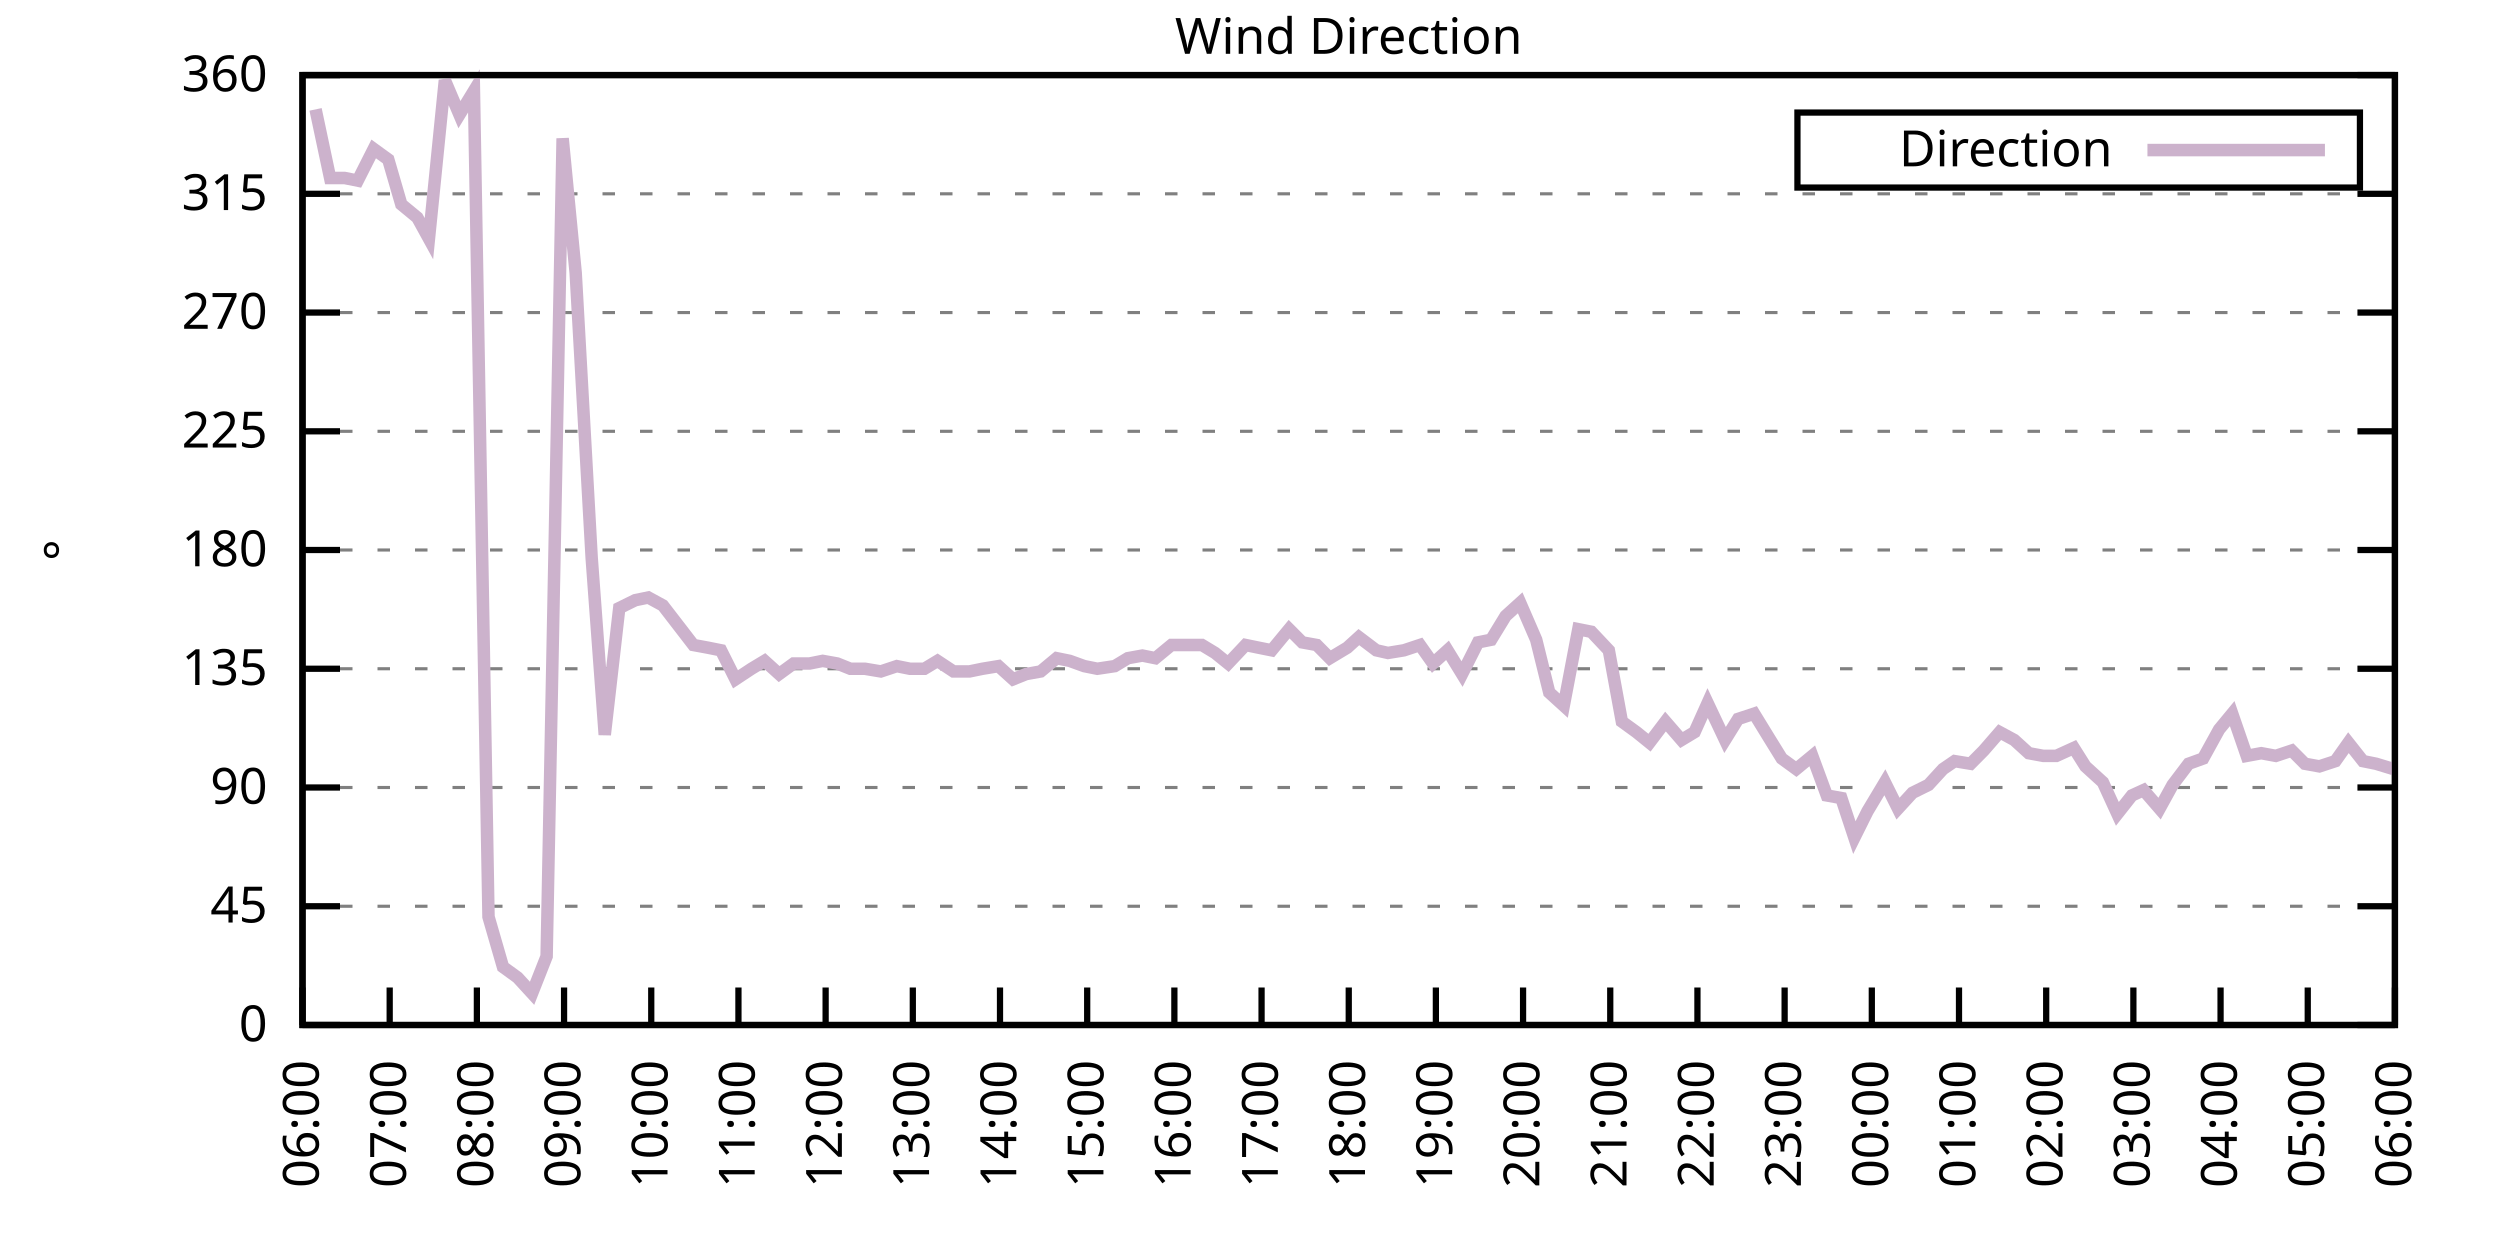
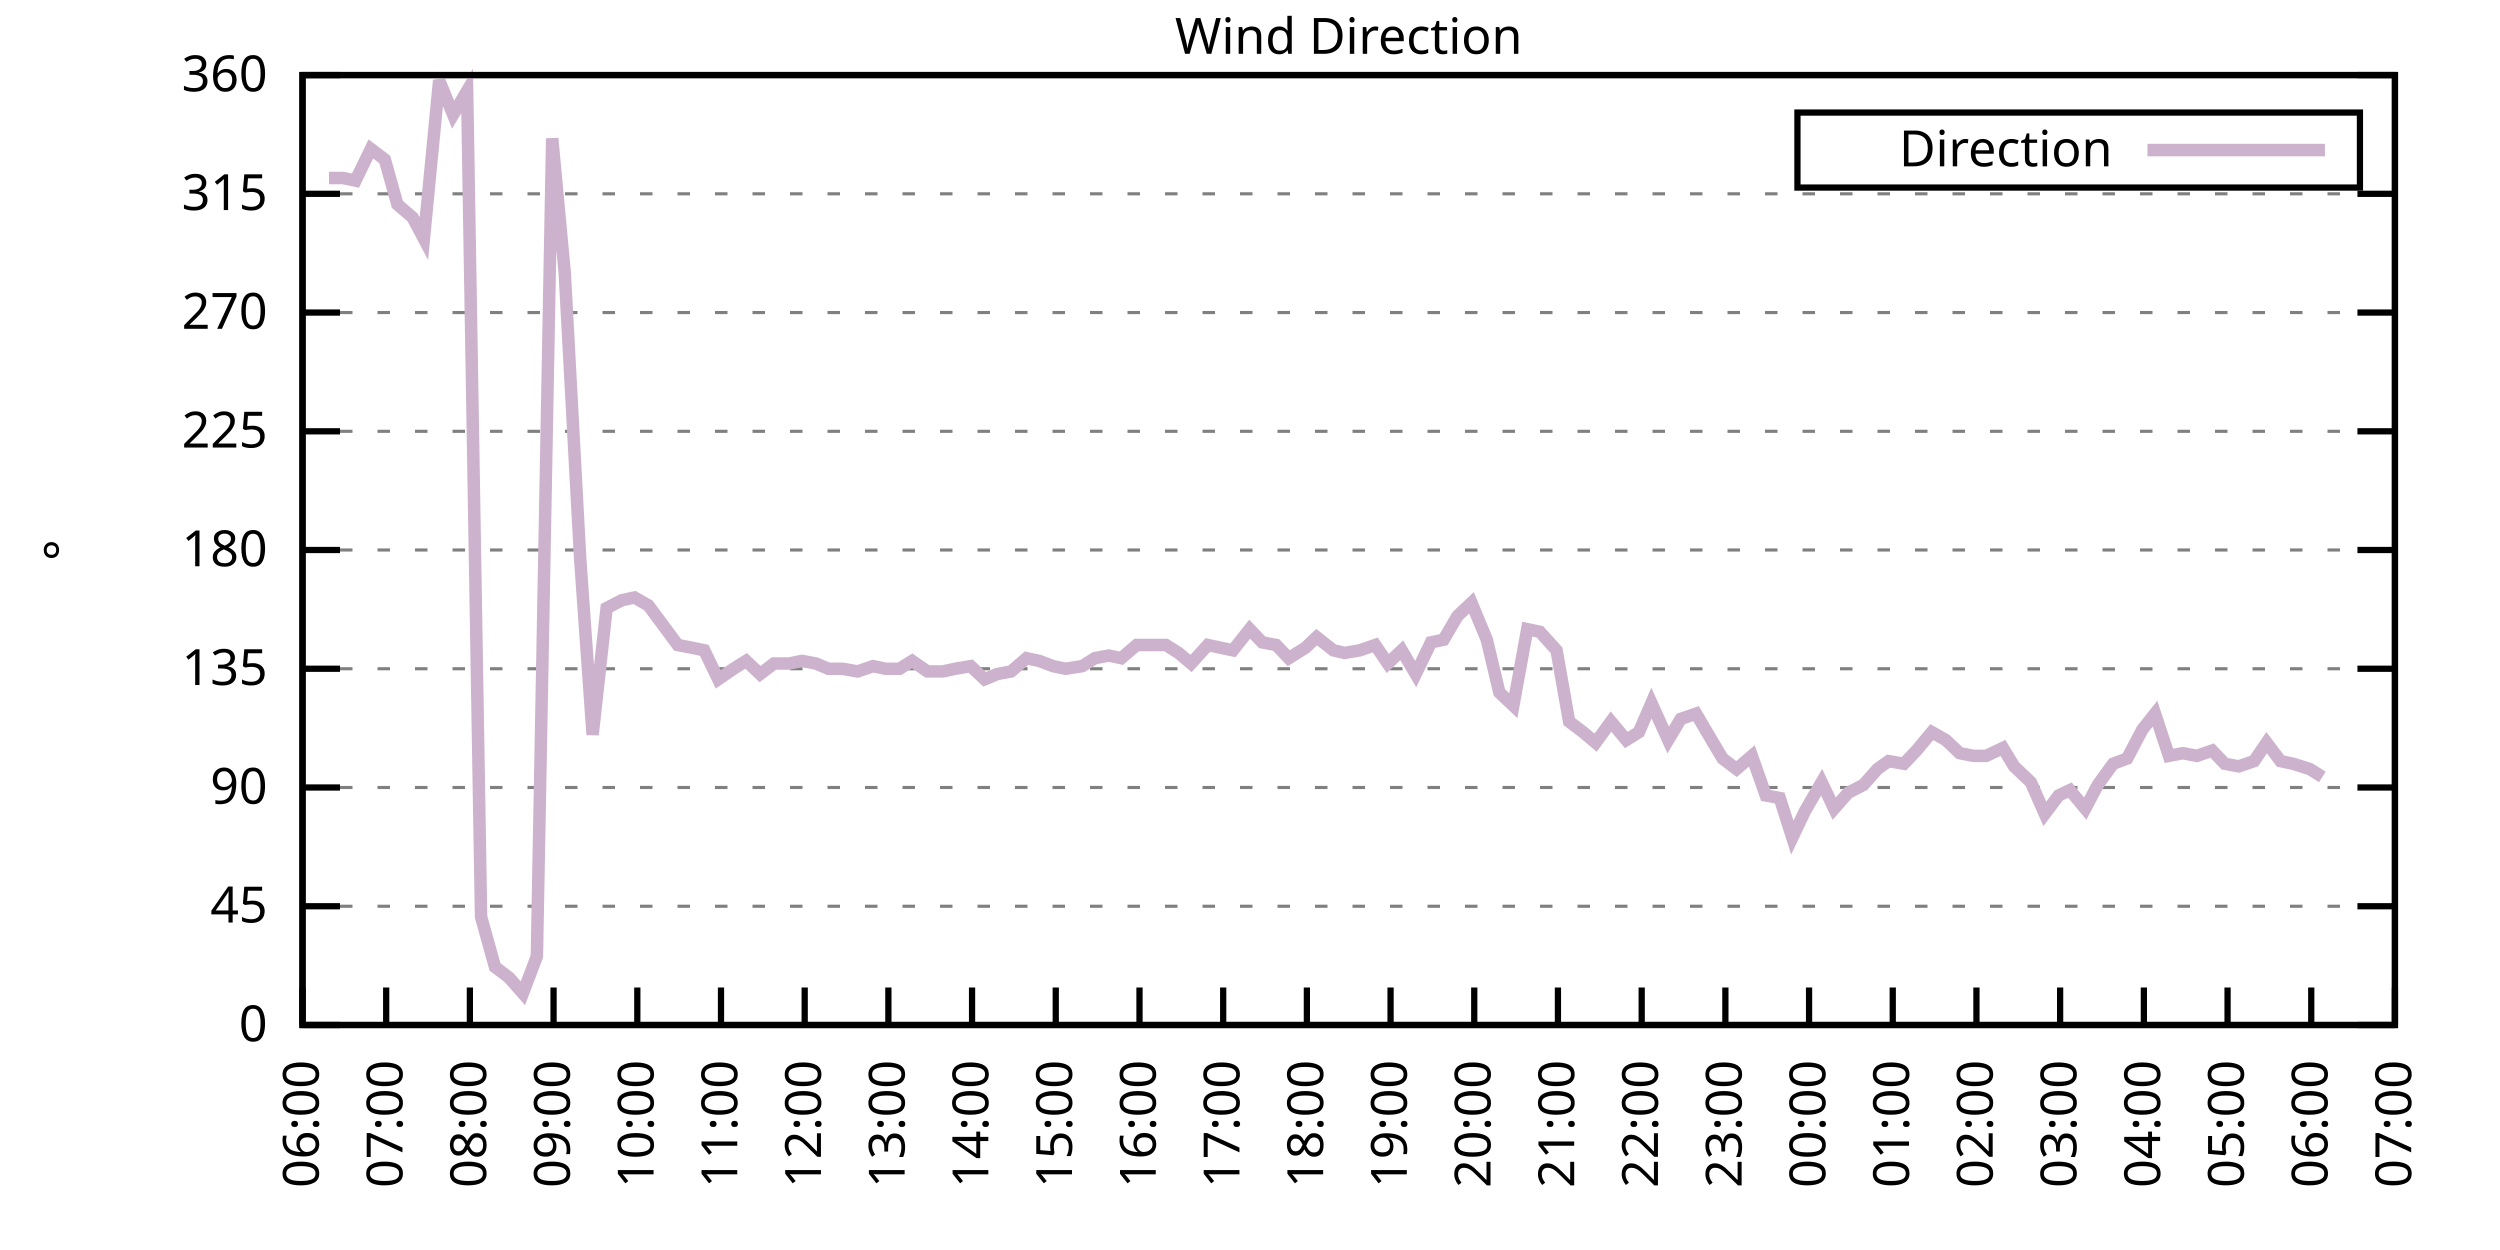
<svg xmlns="http://www.w3.org/2000/svg" xmlns:xlink="http://www.w3.org/1999/xlink" width="400" height="200" viewBox="0 0 400 200">
  <g id="gnuplot_canvas">
    <rect x="0" y="0" width="400" height="200" fill="none" />
    <defs>
      <circle id="gpDot" r="0.5" stroke-width="0.5" stroke="currentColor" />
      <path id="gpPt0" stroke-width="0.333" stroke="currentColor" d="M-1,0 h2 M0,-1 v2" />
      <path id="gpPt1" stroke-width="0.333" stroke="currentColor" d="M-1,-1 L1,1 M1,-1 L-1,1" />
      <path id="gpPt2" stroke-width="0.333" stroke="currentColor" d="M-1,0 L1,0 M0,-1 L0,1 M-1,-1 L1,1 M-1,1 L1,-1" />
      <rect id="gpPt3" stroke-width="0.333" stroke="currentColor" x="-1" y="-1" width="2" height="2" />
      <rect id="gpPt4" stroke-width="0.333" stroke="currentColor" fill="currentColor" x="-1" y="-1" width="2" height="2" />
      <circle id="gpPt5" stroke-width="0.333" stroke="currentColor" cx="0" cy="0" r="1" />
      <use xlink:href="#gpPt5" id="gpPt6" fill="currentColor" stroke="none" />
      <path id="gpPt7" stroke-width="0.333" stroke="currentColor" d="M0,-1.33 L-1.33,0.67 L1.33,0.67 z" />
      <use xlink:href="#gpPt7" id="gpPt8" fill="currentColor" stroke="none" />
      <use xlink:href="#gpPt7" id="gpPt9" stroke="currentColor" transform="rotate(180)" />
      <use xlink:href="#gpPt9" id="gpPt10" fill="currentColor" stroke="none" />
      <use xlink:href="#gpPt3" id="gpPt11" stroke="currentColor" transform="rotate(45)" />
      <use xlink:href="#gpPt11" id="gpPt12" fill="currentColor" stroke="none" />
      <path id="gpPt13" stroke-width="0.333" stroke="currentColor" d="M0,1.330 L1.265,0.411 L0.782,-1.067 L-0.782,-1.076 L-1.265,0.411 z" />
      <use xlink:href="#gpPt13" id="gpPt14" fill="currentColor" stroke="none" />
      <filter id="textbox" filterUnits="objectBoundingBox" x="0" y="0" height="1" width="1">
        <feFlood flood-color="white" flood-opacity="1" result="bgnd" />
        <feComposite in="SourceGraphic" in2="bgnd" operator="atop" />
      </filter>
      <filter id="greybox" filterUnits="objectBoundingBox" x="0" y="0" height="1" width="1">
        <feFlood flood-color="lightgrey" flood-opacity="1" result="grey" />
        <feComposite in="SourceGraphic" in2="grey" operator="atop" />
      </filter>
    </defs>
    <g fill="none" color="white" stroke="currentColor" stroke-width="1.00" stroke-linecap="butt" stroke-linejoin="miter">
</g>
    <g fill="none" color="black" stroke="currentColor" stroke-width="1.00" stroke-linecap="butt" stroke-linejoin="miter">
      <g stroke="none" shape-rendering="crispEdges">
        <polygon fill="rgb(255, 255, 255)" points="48.40,164.00 383.18,164.00 383.18,12.02 48.40,12.02 " />
      </g>
    </g>
    <g fill="none" color="black" stroke="currentColor" stroke-width="1.00" stroke-linecap="butt" stroke-linejoin="miter">
</g>
    <g fill="none" color="black" stroke="black" stroke-width="0.50" stroke-linecap="butt" stroke-linejoin="miter">
</g>
    <g fill="none" color="gray" stroke="currentColor" stroke-width="0.50" stroke-linecap="butt" stroke-linejoin="miter">
      <path stroke="gray" stroke-dasharray="2,4" class="gridline" d="M48.40,164.00 L383.19,164.00  " />
    </g>
    <g fill="none" color="gray" stroke="gray" stroke-width="1.00" stroke-linecap="butt" stroke-linejoin="miter">
</g>
    <g fill="none" color="black" stroke="currentColor" stroke-width="1.00" stroke-linecap="butt" stroke-linejoin="miter">
      <path stroke="black" d="M48.40,164.00 L54.40,164.00 M383.19,164.00 L377.19,164.00  " />
      <g transform="translate(42.80,166.60)" stroke="none" fill="black" font-family="Sans" font-size="8.00" text-anchor="end">
        <text>
          <tspan font-family="Sans"> 0</tspan>
        </text>
      </g>
    </g>
    <g fill="none" color="black" stroke="currentColor" stroke-width="1.00" stroke-linecap="butt" stroke-linejoin="miter">
</g>
    <g fill="none" color="black" stroke="black" stroke-width="0.50" stroke-linecap="butt" stroke-linejoin="miter">
</g>
    <g fill="none" color="gray" stroke="currentColor" stroke-width="0.50" stroke-linecap="butt" stroke-linejoin="miter">
      <path stroke="gray" stroke-dasharray="2,4" class="gridline" d="M48.40,145.00 L383.19,145.00  " />
    </g>
    <g fill="none" color="gray" stroke="gray" stroke-width="1.00" stroke-linecap="butt" stroke-linejoin="miter">
</g>
    <g fill="none" color="black" stroke="currentColor" stroke-width="1.00" stroke-linecap="butt" stroke-linejoin="miter">
      <path stroke="black" d="M48.40,145.00 L54.40,145.00 M383.19,145.00 L377.19,145.00  " />
      <g transform="translate(42.80,147.60)" stroke="none" fill="black" font-family="Sans" font-size="8.00" text-anchor="end">
        <text>
          <tspan font-family="Sans"> 45</tspan>
        </text>
      </g>
    </g>
    <g fill="none" color="black" stroke="currentColor" stroke-width="1.00" stroke-linecap="butt" stroke-linejoin="miter">
</g>
    <g fill="none" color="black" stroke="black" stroke-width="0.50" stroke-linecap="butt" stroke-linejoin="miter">
</g>
    <g fill="none" color="gray" stroke="currentColor" stroke-width="0.50" stroke-linecap="butt" stroke-linejoin="miter">
      <path stroke="gray" stroke-dasharray="2,4" class="gridline" d="M48.40,126.00 L383.19,126.00  " />
    </g>
    <g fill="none" color="gray" stroke="gray" stroke-width="1.00" stroke-linecap="butt" stroke-linejoin="miter">
</g>
    <g fill="none" color="black" stroke="currentColor" stroke-width="1.00" stroke-linecap="butt" stroke-linejoin="miter">
      <path stroke="black" d="M48.40,126.00 L54.40,126.00 M383.19,126.00 L377.19,126.00  " />
      <g transform="translate(42.80,128.60)" stroke="none" fill="black" font-family="Sans" font-size="8.00" text-anchor="end">
        <text>
          <tspan font-family="Sans"> 90</tspan>
        </text>
      </g>
    </g>
    <g fill="none" color="black" stroke="currentColor" stroke-width="1.00" stroke-linecap="butt" stroke-linejoin="miter">
</g>
    <g fill="none" color="black" stroke="black" stroke-width="0.50" stroke-linecap="butt" stroke-linejoin="miter">
</g>
    <g fill="none" color="gray" stroke="currentColor" stroke-width="0.50" stroke-linecap="butt" stroke-linejoin="miter">
      <path stroke="gray" stroke-dasharray="2,4" class="gridline" d="M48.40,107.00 L383.19,107.00  " />
    </g>
    <g fill="none" color="gray" stroke="gray" stroke-width="1.00" stroke-linecap="butt" stroke-linejoin="miter">
</g>
    <g fill="none" color="black" stroke="currentColor" stroke-width="1.00" stroke-linecap="butt" stroke-linejoin="miter">
      <path stroke="black" d="M48.40,107.00 L54.40,107.00 M383.19,107.00 L377.19,107.00  " />
      <g transform="translate(42.80,109.60)" stroke="none" fill="black" font-family="Sans" font-size="8.00" text-anchor="end">
        <text>
          <tspan font-family="Sans"> 135</tspan>
        </text>
      </g>
    </g>
    <g fill="none" color="black" stroke="currentColor" stroke-width="1.00" stroke-linecap="butt" stroke-linejoin="miter">
</g>
    <g fill="none" color="black" stroke="black" stroke-width="0.50" stroke-linecap="butt" stroke-linejoin="miter">
</g>
    <g fill="none" color="gray" stroke="currentColor" stroke-width="0.50" stroke-linecap="butt" stroke-linejoin="miter">
      <path stroke="gray" stroke-dasharray="2,4" class="gridline" d="M48.40,88.00 L383.19,88.00  " />
    </g>
    <g fill="none" color="gray" stroke="gray" stroke-width="1.00" stroke-linecap="butt" stroke-linejoin="miter">
</g>
    <g fill="none" color="black" stroke="currentColor" stroke-width="1.00" stroke-linecap="butt" stroke-linejoin="miter">
      <path stroke="black" d="M48.40,88.00 L54.40,88.00 M383.19,88.00 L377.19,88.00  " />
      <g transform="translate(42.80,90.60)" stroke="none" fill="black" font-family="Sans" font-size="8.00" text-anchor="end">
        <text>
          <tspan font-family="Sans"> 180</tspan>
        </text>
      </g>
    </g>
    <g fill="none" color="black" stroke="currentColor" stroke-width="1.00" stroke-linecap="butt" stroke-linejoin="miter">
</g>
    <g fill="none" color="black" stroke="black" stroke-width="0.50" stroke-linecap="butt" stroke-linejoin="miter">
</g>
    <g fill="none" color="gray" stroke="currentColor" stroke-width="0.50" stroke-linecap="butt" stroke-linejoin="miter">
      <path stroke="gray" stroke-dasharray="2,4" class="gridline" d="M48.40,69.01 L383.19,69.01  " />
    </g>
    <g fill="none" color="gray" stroke="gray" stroke-width="1.00" stroke-linecap="butt" stroke-linejoin="miter">
</g>
    <g fill="none" color="black" stroke="currentColor" stroke-width="1.00" stroke-linecap="butt" stroke-linejoin="miter">
      <path stroke="black" d="M48.40,69.01 L54.40,69.01 M383.19,69.01 L377.19,69.01  " />
      <g transform="translate(42.80,71.61)" stroke="none" fill="black" font-family="Sans" font-size="8.00" text-anchor="end">
        <text>
          <tspan font-family="Sans"> 225</tspan>
        </text>
      </g>
    </g>
    <g fill="none" color="black" stroke="currentColor" stroke-width="1.00" stroke-linecap="butt" stroke-linejoin="miter">
</g>
    <g fill="none" color="black" stroke="black" stroke-width="0.50" stroke-linecap="butt" stroke-linejoin="miter">
</g>
    <g fill="none" color="gray" stroke="currentColor" stroke-width="0.50" stroke-linecap="butt" stroke-linejoin="miter">
      <path stroke="gray" stroke-dasharray="2,4" class="gridline" d="M48.40,50.01 L383.19,50.01  " />
    </g>
    <g fill="none" color="gray" stroke="gray" stroke-width="1.00" stroke-linecap="butt" stroke-linejoin="miter">
</g>
    <g fill="none" color="black" stroke="currentColor" stroke-width="1.00" stroke-linecap="butt" stroke-linejoin="miter">
      <path stroke="black" d="M48.40,50.01 L54.40,50.01 M383.19,50.01 L377.19,50.01  " />
      <g transform="translate(42.80,52.61)" stroke="none" fill="black" font-family="Sans" font-size="8.00" text-anchor="end">
        <text>
          <tspan font-family="Sans"> 270</tspan>
        </text>
      </g>
    </g>
    <g fill="none" color="black" stroke="currentColor" stroke-width="1.00" stroke-linecap="butt" stroke-linejoin="miter">
</g>
    <g fill="none" color="black" stroke="black" stroke-width="0.50" stroke-linecap="butt" stroke-linejoin="miter">
</g>
    <g fill="none" color="gray" stroke="currentColor" stroke-width="0.50" stroke-linecap="butt" stroke-linejoin="miter">
      <path stroke="gray" stroke-dasharray="2,4" class="gridline" d="M48.40,31.01 L383.19,31.01  " />
    </g>
    <g fill="none" color="gray" stroke="gray" stroke-width="1.00" stroke-linecap="butt" stroke-linejoin="miter">
</g>
    <g fill="none" color="black" stroke="currentColor" stroke-width="1.00" stroke-linecap="butt" stroke-linejoin="miter">
      <path stroke="black" d="M48.40,31.01 L54.40,31.01 M383.19,31.01 L377.19,31.01  " />
      <g transform="translate(42.80,33.61)" stroke="none" fill="black" font-family="Sans" font-size="8.00" text-anchor="end">
        <text>
          <tspan font-family="Sans"> 315</tspan>
        </text>
      </g>
    </g>
    <g fill="none" color="black" stroke="currentColor" stroke-width="1.00" stroke-linecap="butt" stroke-linejoin="miter">
</g>
    <g fill="none" color="black" stroke="black" stroke-width="0.50" stroke-linecap="butt" stroke-linejoin="miter">
</g>
    <g fill="none" color="gray" stroke="currentColor" stroke-width="0.50" stroke-linecap="butt" stroke-linejoin="miter">
      <path stroke="gray" stroke-dasharray="2,4" class="gridline" d="M48.40,12.01 L383.19,12.01  " />
    </g>
    <g fill="none" color="gray" stroke="gray" stroke-width="1.00" stroke-linecap="butt" stroke-linejoin="miter">
</g>
    <g fill="none" color="black" stroke="currentColor" stroke-width="1.00" stroke-linecap="butt" stroke-linejoin="miter">
      <path stroke="black" d="M48.40,12.01 L54.40,12.01 M383.19,12.01 L377.19,12.01  " />
      <g transform="translate(42.80,14.61)" stroke="none" fill="black" font-family="Sans" font-size="8.00" text-anchor="end">
        <text>
          <tspan font-family="Sans"> 360</tspan>
        </text>
      </g>
    </g>
    <g fill="none" color="black" stroke="currentColor" stroke-width="1.00" stroke-linecap="butt" stroke-linejoin="miter">
      <path stroke="black" d="M48.40,164.00 L48.40,158.00  " />
      <g transform="translate(51.00,169.60) rotate(270.00)" stroke="none" fill="black" font-family="Sans" font-size="8.00" text-anchor="end">
        <text>
          <tspan font-family="Sans">06:00</tspan>
        </text>
      </g>
    </g>
    <g fill="none" color="black" stroke="currentColor" stroke-width="1.00" stroke-linecap="butt" stroke-linejoin="miter">
-       <path stroke="black" d="M62.35,164.00 L62.35,158.00  " />
-       <g transform="translate(64.95,169.60) rotate(270.00)" stroke="none" fill="black" font-family="Sans" font-size="8.00" text-anchor="end">
+       <path stroke="black" d="M61.79,164.00 L61.79,158.00  " />
+       <g transform="translate(64.39,169.60) rotate(270.00)" stroke="none" fill="black" font-family="Sans" font-size="8.00" text-anchor="end">
        <text>
          <tspan font-family="Sans">07:00</tspan>
        </text>
      </g>
    </g>
    <g fill="none" color="black" stroke="currentColor" stroke-width="1.00" stroke-linecap="butt" stroke-linejoin="miter">
-       <path stroke="black" d="M76.30,164.00 L76.30,158.00  " />
-       <g transform="translate(78.90,169.60) rotate(270.00)" stroke="none" fill="black" font-family="Sans" font-size="8.00" text-anchor="end">
+       <path stroke="black" d="M75.18,164.00 L75.18,158.00  " />
+       <g transform="translate(77.78,169.60) rotate(270.00)" stroke="none" fill="black" font-family="Sans" font-size="8.00" text-anchor="end">
        <text>
          <tspan font-family="Sans">08:00</tspan>
        </text>
      </g>
    </g>
    <g fill="none" color="black" stroke="currentColor" stroke-width="1.00" stroke-linecap="butt" stroke-linejoin="miter">
-       <path stroke="black" d="M90.25,164.00 L90.25,158.00  " />
-       <g transform="translate(92.85,169.60) rotate(270.00)" stroke="none" fill="black" font-family="Sans" font-size="8.00" text-anchor="end">
+       <path stroke="black" d="M88.57,164.00 L88.57,158.00  " />
+       <g transform="translate(91.17,169.60) rotate(270.00)" stroke="none" fill="black" font-family="Sans" font-size="8.00" text-anchor="end">
        <text>
          <tspan font-family="Sans">09:00</tspan>
        </text>
      </g>
    </g>
    <g fill="none" color="black" stroke="currentColor" stroke-width="1.00" stroke-linecap="butt" stroke-linejoin="miter">
-       <path stroke="black" d="M104.20,164.00 L104.20,158.00  " />
-       <g transform="translate(106.80,169.60) rotate(270.00)" stroke="none" fill="black" font-family="Sans" font-size="8.00" text-anchor="end">
+       <path stroke="black" d="M101.97,164.00 L101.97,158.00  " />
+       <g transform="translate(104.57,169.60) rotate(270.00)" stroke="none" fill="black" font-family="Sans" font-size="8.00" text-anchor="end">
        <text>
          <tspan font-family="Sans">10:00</tspan>
        </text>
      </g>
    </g>
    <g fill="none" color="black" stroke="currentColor" stroke-width="1.00" stroke-linecap="butt" stroke-linejoin="miter">
-       <path stroke="black" d="M118.15,164.00 L118.15,158.00  " />
-       <g transform="translate(120.75,169.60) rotate(270.00)" stroke="none" fill="black" font-family="Sans" font-size="8.00" text-anchor="end">
+       <path stroke="black" d="M115.36,164.00 L115.36,158.00  " />
+       <g transform="translate(117.96,169.60) rotate(270.00)" stroke="none" fill="black" font-family="Sans" font-size="8.00" text-anchor="end">
        <text>
          <tspan font-family="Sans">11:00</tspan>
        </text>
      </g>
    </g>
    <g fill="none" color="black" stroke="currentColor" stroke-width="1.00" stroke-linecap="butt" stroke-linejoin="miter">
-       <path stroke="black" d="M132.10,164.00 L132.10,158.00  " />
-       <g transform="translate(134.70,169.60) rotate(270.00)" stroke="none" fill="black" font-family="Sans" font-size="8.00" text-anchor="end">
+       <path stroke="black" d="M128.75,164.00 L128.75,158.00  " />
+       <g transform="translate(131.35,169.60) rotate(270.00)" stroke="none" fill="black" font-family="Sans" font-size="8.00" text-anchor="end">
        <text>
          <tspan font-family="Sans">12:00</tspan>
        </text>
      </g>
    </g>
    <g fill="none" color="black" stroke="currentColor" stroke-width="1.00" stroke-linecap="butt" stroke-linejoin="miter">
-       <path stroke="black" d="M146.05,164.00 L146.05,158.00  " />
-       <g transform="translate(148.65,169.60) rotate(270.00)" stroke="none" fill="black" font-family="Sans" font-size="8.00" text-anchor="end">
+       <path stroke="black" d="M142.14,164.00 L142.14,158.00  " />
+       <g transform="translate(144.74,169.60) rotate(270.00)" stroke="none" fill="black" font-family="Sans" font-size="8.00" text-anchor="end">
        <text>
          <tspan font-family="Sans">13:00</tspan>
        </text>
      </g>
    </g>
    <g fill="none" color="black" stroke="currentColor" stroke-width="1.00" stroke-linecap="butt" stroke-linejoin="miter">
-       <path stroke="black" d="M160.00,164.00 L160.00,158.00  " />
-       <g transform="translate(162.60,169.60) rotate(270.00)" stroke="none" fill="black" font-family="Sans" font-size="8.00" text-anchor="end">
+       <path stroke="black" d="M155.53,164.00 L155.53,158.00  " />
+       <g transform="translate(158.13,169.60) rotate(270.00)" stroke="none" fill="black" font-family="Sans" font-size="8.00" text-anchor="end">
        <text>
          <tspan font-family="Sans">14:00</tspan>
        </text>
      </g>
    </g>
    <g fill="none" color="black" stroke="currentColor" stroke-width="1.00" stroke-linecap="butt" stroke-linejoin="miter">
-       <path stroke="black" d="M173.95,164.00 L173.95,158.00  " />
-       <g transform="translate(176.55,169.60) rotate(270.00)" stroke="none" fill="black" font-family="Sans" font-size="8.00" text-anchor="end">
+       <path stroke="black" d="M168.92,164.00 L168.92,158.00  " />
+       <g transform="translate(171.52,169.60) rotate(270.00)" stroke="none" fill="black" font-family="Sans" font-size="8.00" text-anchor="end">
        <text>
          <tspan font-family="Sans">15:00</tspan>
        </text>
      </g>
    </g>
    <g fill="none" color="black" stroke="currentColor" stroke-width="1.00" stroke-linecap="butt" stroke-linejoin="miter">
-       <path stroke="black" d="M187.90,164.00 L187.90,158.00  " />
-       <g transform="translate(190.50,169.60) rotate(270.00)" stroke="none" fill="black" font-family="Sans" font-size="8.00" text-anchor="end">
+       <path stroke="black" d="M182.32,164.00 L182.32,158.00  " />
+       <g transform="translate(184.92,169.60) rotate(270.00)" stroke="none" fill="black" font-family="Sans" font-size="8.00" text-anchor="end">
        <text>
          <tspan font-family="Sans">16:00</tspan>
        </text>
      </g>
    </g>
    <g fill="none" color="black" stroke="currentColor" stroke-width="1.00" stroke-linecap="butt" stroke-linejoin="miter">
-       <path stroke="black" d="M201.85,164.00 L201.85,158.00  " />
-       <g transform="translate(204.45,169.60) rotate(270.00)" stroke="none" fill="black" font-family="Sans" font-size="8.00" text-anchor="end">
+       <path stroke="black" d="M195.71,164.00 L195.71,158.00  " />
+       <g transform="translate(198.31,169.60) rotate(270.00)" stroke="none" fill="black" font-family="Sans" font-size="8.00" text-anchor="end">
        <text>
          <tspan font-family="Sans">17:00</tspan>
        </text>
      </g>
    </g>
    <g fill="none" color="black" stroke="currentColor" stroke-width="1.00" stroke-linecap="butt" stroke-linejoin="miter">
-       <path stroke="black" d="M215.80,164.00 L215.80,158.00  " />
-       <g transform="translate(218.40,169.60) rotate(270.00)" stroke="none" fill="black" font-family="Sans" font-size="8.00" text-anchor="end">
+       <path stroke="black" d="M209.10,164.00 L209.10,158.00  " />
+       <g transform="translate(211.70,169.60) rotate(270.00)" stroke="none" fill="black" font-family="Sans" font-size="8.00" text-anchor="end">
        <text>
          <tspan font-family="Sans">18:00</tspan>
        </text>
      </g>
    </g>
    <g fill="none" color="black" stroke="currentColor" stroke-width="1.00" stroke-linecap="butt" stroke-linejoin="miter">
-       <path stroke="black" d="M229.74,164.00 L229.74,158.00  " />
-       <g transform="translate(232.34,169.60) rotate(270.00)" stroke="none" fill="black" font-family="Sans" font-size="8.00" text-anchor="end">
+       <path stroke="black" d="M222.49,164.00 L222.49,158.00  " />
+       <g transform="translate(225.09,169.60) rotate(270.00)" stroke="none" fill="black" font-family="Sans" font-size="8.00" text-anchor="end">
        <text>
          <tspan font-family="Sans">19:00</tspan>
        </text>
      </g>
    </g>
    <g fill="none" color="black" stroke="currentColor" stroke-width="1.00" stroke-linecap="butt" stroke-linejoin="miter">
-       <path stroke="black" d="M243.69,164.00 L243.69,158.00  " />
-       <g transform="translate(246.29,169.60) rotate(270.00)" stroke="none" fill="black" font-family="Sans" font-size="8.00" text-anchor="end">
+       <path stroke="black" d="M235.88,164.00 L235.88,158.00  " />
+       <g transform="translate(238.48,169.60) rotate(270.00)" stroke="none" fill="black" font-family="Sans" font-size="8.00" text-anchor="end">
        <text>
          <tspan font-family="Sans">20:00</tspan>
        </text>
      </g>
    </g>
    <g fill="none" color="black" stroke="currentColor" stroke-width="1.00" stroke-linecap="butt" stroke-linejoin="miter">
-       <path stroke="black" d="M257.64,164.00 L257.64,158.00  " />
-       <g transform="translate(260.24,169.60) rotate(270.00)" stroke="none" fill="black" font-family="Sans" font-size="8.00" text-anchor="end">
+       <path stroke="black" d="M249.27,164.00 L249.27,158.00  " />
+       <g transform="translate(251.87,169.60) rotate(270.00)" stroke="none" fill="black" font-family="Sans" font-size="8.00" text-anchor="end">
        <text>
          <tspan font-family="Sans">21:00</tspan>
        </text>
      </g>
    </g>
    <g fill="none" color="black" stroke="currentColor" stroke-width="1.00" stroke-linecap="butt" stroke-linejoin="miter">
-       <path stroke="black" d="M271.59,164.00 L271.59,158.00  " />
-       <g transform="translate(274.19,169.60) rotate(270.00)" stroke="none" fill="black" font-family="Sans" font-size="8.00" text-anchor="end">
+       <path stroke="black" d="M262.67,164.00 L262.67,158.00  " />
+       <g transform="translate(265.27,169.60) rotate(270.00)" stroke="none" fill="black" font-family="Sans" font-size="8.00" text-anchor="end">
        <text>
          <tspan font-family="Sans">22:00</tspan>
        </text>
      </g>
    </g>
    <g fill="none" color="black" stroke="currentColor" stroke-width="1.00" stroke-linecap="butt" stroke-linejoin="miter">
-       <path stroke="black" d="M285.54,164.00 L285.54,158.00  " />
-       <g transform="translate(288.14,169.60) rotate(270.00)" stroke="none" fill="black" font-family="Sans" font-size="8.00" text-anchor="end">
+       <path stroke="black" d="M276.06,164.00 L276.06,158.00  " />
+       <g transform="translate(278.66,169.60) rotate(270.00)" stroke="none" fill="black" font-family="Sans" font-size="8.00" text-anchor="end">
        <text>
          <tspan font-family="Sans">23:00</tspan>
        </text>
      </g>
    </g>
    <g fill="none" color="black" stroke="currentColor" stroke-width="1.00" stroke-linecap="butt" stroke-linejoin="miter">
-       <path stroke="black" d="M299.49,164.00 L299.49,158.00  " />
-       <g transform="translate(302.09,169.60) rotate(270.00)" stroke="none" fill="black" font-family="Sans" font-size="8.00" text-anchor="end">
+       <path stroke="black" d="M289.45,164.00 L289.45,158.00  " />
+       <g transform="translate(292.05,169.60) rotate(270.00)" stroke="none" fill="black" font-family="Sans" font-size="8.00" text-anchor="end">
        <text>
          <tspan font-family="Sans">00:00</tspan>
        </text>
      </g>
    </g>
    <g fill="none" color="black" stroke="currentColor" stroke-width="1.00" stroke-linecap="butt" stroke-linejoin="miter">
-       <path stroke="black" d="M313.44,164.00 L313.44,158.00  " />
-       <g transform="translate(316.04,169.60) rotate(270.00)" stroke="none" fill="black" font-family="Sans" font-size="8.00" text-anchor="end">
+       <path stroke="black" d="M302.84,164.00 L302.84,158.00  " />
+       <g transform="translate(305.44,169.60) rotate(270.00)" stroke="none" fill="black" font-family="Sans" font-size="8.00" text-anchor="end">
        <text>
          <tspan font-family="Sans">01:00</tspan>
        </text>
      </g>
    </g>
    <g fill="none" color="black" stroke="currentColor" stroke-width="1.00" stroke-linecap="butt" stroke-linejoin="miter">
-       <path stroke="black" d="M327.39,164.00 L327.39,158.00  " />
-       <g transform="translate(329.99,169.60) rotate(270.00)" stroke="none" fill="black" font-family="Sans" font-size="8.00" text-anchor="end">
+       <path stroke="black" d="M316.23,164.00 L316.23,158.00  " />
+       <g transform="translate(318.83,169.60) rotate(270.00)" stroke="none" fill="black" font-family="Sans" font-size="8.00" text-anchor="end">
        <text>
          <tspan font-family="Sans">02:00</tspan>
        </text>
      </g>
    </g>
    <g fill="none" color="black" stroke="currentColor" stroke-width="1.00" stroke-linecap="butt" stroke-linejoin="miter">
-       <path stroke="black" d="M341.34,164.00 L341.34,158.00  " />
-       <g transform="translate(343.94,169.60) rotate(270.00)" stroke="none" fill="black" font-family="Sans" font-size="8.00" text-anchor="end">
+       <path stroke="black" d="M329.62,164.00 L329.62,158.00  " />
+       <g transform="translate(332.22,169.60) rotate(270.00)" stroke="none" fill="black" font-family="Sans" font-size="8.00" text-anchor="end">
        <text>
          <tspan font-family="Sans">03:00</tspan>
        </text>
      </g>
    </g>
    <g fill="none" color="black" stroke="currentColor" stroke-width="1.00" stroke-linecap="butt" stroke-linejoin="miter">
-       <path stroke="black" d="M355.29,164.00 L355.29,158.00  " />
-       <g transform="translate(357.89,169.60) rotate(270.00)" stroke="none" fill="black" font-family="Sans" font-size="8.00" text-anchor="end">
+       <path stroke="black" d="M343.02,164.00 L343.02,158.00  " />
+       <g transform="translate(345.62,169.60) rotate(270.00)" stroke="none" fill="black" font-family="Sans" font-size="8.00" text-anchor="end">
        <text>
          <tspan font-family="Sans">04:00</tspan>
        </text>
      </g>
    </g>
    <g fill="none" color="black" stroke="currentColor" stroke-width="1.00" stroke-linecap="butt" stroke-linejoin="miter">
-       <path stroke="black" d="M369.24,164.00 L369.24,158.00  " />
-       <g transform="translate(371.84,169.60) rotate(270.00)" stroke="none" fill="black" font-family="Sans" font-size="8.00" text-anchor="end">
+       <path stroke="black" d="M356.41,164.00 L356.41,158.00  " />
+       <g transform="translate(359.01,169.60) rotate(270.00)" stroke="none" fill="black" font-family="Sans" font-size="8.00" text-anchor="end">
        <text>
          <tspan font-family="Sans">05:00</tspan>
+         </text>
+       </g>
+     </g>
+     <g fill="none" color="black" stroke="currentColor" stroke-width="1.00" stroke-linecap="butt" stroke-linejoin="miter">
+       <path stroke="black" d="M369.80,164.00 L369.80,158.00  " />
+       <g transform="translate(372.40,169.60) rotate(270.00)" stroke="none" fill="black" font-family="Sans" font-size="8.00" text-anchor="end">
+         <text>
+           <tspan font-family="Sans">06:00</tspan>
        </text>
      </g>
    </g>
    <g fill="none" color="black" stroke="currentColor" stroke-width="1.00" stroke-linecap="butt" stroke-linejoin="miter">
      <path stroke="black" d="M383.19,164.00 L383.19,158.00  " />
      <g transform="translate(385.79,169.60) rotate(270.00)" stroke="none" fill="black" font-family="Sans" font-size="8.00" text-anchor="end">
        <text>
-           <tspan font-family="Sans">06:00</tspan>
+           <tspan font-family="Sans">07:00</tspan>
        </text>
      </g>
    </g>
    <g fill="none" color="black" stroke="currentColor" stroke-width="1.00" stroke-linecap="butt" stroke-linejoin="miter">
</g>
    <g fill="none" color="black" stroke="currentColor" stroke-width="1.00" stroke-linecap="butt" stroke-linejoin="miter">
      <path stroke="black" d="M48.40,12.01 L48.40,164.00 L383.19,164.00 L383.19,12.01 L48.40,12.01 Z  " />
    </g>
    <g fill="none" color="black" stroke="currentColor" stroke-width="1.00" stroke-linecap="butt" stroke-linejoin="miter">
</g>
    <g fill="none" color="black" stroke="currentColor" stroke-width="1.00" stroke-linecap="butt" stroke-linejoin="miter">
      <path stroke="black" d="M287.59,30.01 L287.59,18.01 L377.59,18.01 L377.59,30.01 L287.59,30.01 Z  " />
    </g>
    <g id="Wind_direction_plot_1">
      <g fill="none" color="white" stroke="black" stroke-width="2.00" stroke-linecap="butt" stroke-linejoin="miter">
</g>
      <g fill="none" color="black" stroke="currentColor" stroke-width="2.00" stroke-linecap="butt" stroke-linejoin="miter">
        <g transform="translate(337.99,26.61)" stroke="none" fill="black" font-family="Sans" font-size="8.00" text-anchor="end">
          <text>
            <tspan font-family="Sans">Direction</tspan>
          </text>
        </g>
      </g>
      <g fill="none" color="black" stroke="currentColor" stroke-width="2.00" stroke-linecap="butt" stroke-linejoin="miter">
-         <path stroke="rgb(204, 178, 204)" d="M343.59,24.01 L371.99,24.01 M50.49,17.50 L52.82,28.48 L55.14,28.48 L57.23,28.90 L59.79,23.83 L62.12,25.52   L64.21,32.70 L66.77,34.81 L68.63,38.19 L71.18,12.85 L73.51,18.34 L75.83,14.54 L78.16,146.69 L80.48,154.71   L82.81,156.40 L85.13,158.93 L87.46,153.02 L90.02,22.14 L92.11,43.67 L94.67,89.27 L96.76,117.56 L99.08,97.29   L101.64,96.03 L103.73,95.60 L106.06,96.87 L110.94,103.20 L113.27,103.63 L115.36,104.05 L117.68,108.69 L120.24,107.00   L122.33,105.74 L124.66,107.85 L126.98,106.16 L129.54,106.16 L131.63,105.74 L133.96,106.16 L136.05,107.00 L138.37,107.00   L140.93,107.43 L143.49,106.58 L145.58,107.00 L147.91,107.00 L150.00,105.74 L152.56,107.43 L155.11,107.43 L157.21,107.00   L159.76,106.58 L162.09,108.69 L164.18,107.85 L166.51,107.43 L169.06,105.31 L171.16,105.74 L173.48,106.58 L175.57,107.00   L178.36,106.58 L180.46,105.31 L182.78,104.89 L184.87,105.31 L187.43,103.20 L189.76,103.20 L192.31,103.20 L194.41,104.47   L196.50,106.16 L199.29,103.20 L201.38,103.63 L203.47,104.05 L206.26,100.67 L208.36,102.78 L210.68,103.20 L212.77,105.31   L215.56,103.63 L217.42,101.94 L220.21,104.05 L222.07,104.47 L224.63,104.05 L227.19,103.20 L229.28,106.16 L231.60,104.05   L233.93,107.85 L236.49,102.78 L238.58,102.36 L240.90,98.56 L243.23,96.45 L245.79,102.36 L247.88,110.80 L250.20,112.91   L252.53,100.67 L254.62,101.09 L257.41,104.05 L259.50,115.45 L261.83,117.14 L263.92,118.83 L266.48,115.45 L269.04,118.40   L271.13,117.14 L273.22,112.49 L276.01,118.40 L278.10,115.03 L280.66,114.18 L282.99,117.98 L285.08,121.36 L287.40,123.05   L289.96,120.94 L292.29,127.27 L294.61,127.69 L296.70,134.02 L298.80,129.80 L301.58,125.16 L303.68,129.38 L306.00,126.85   L308.56,125.58 L310.88,123.05 L312.74,121.78 L315.30,122.20 L317.39,120.09 L319.95,117.14 L322.28,118.40 L324.60,120.51   L326.93,120.94 L329.02,120.94 L331.81,119.67 L333.67,122.62 L336.46,125.16 L338.78,130.22 L341.11,127.27 L342.97,126.42   L345.53,129.38 L347.62,125.58 L350.18,122.20 L352.50,121.36 L355.06,116.71 L357.15,114.18 L359.48,120.94 L361.80,120.51   L364.13,120.94 L366.68,120.09 L368.78,122.20 L371.10,122.62 L373.66,121.78 L375.75,118.83 L378.08,121.78 L380.17,122.20   L382.96,123.05  " />
+         <path stroke="rgb(204, 178, 204)" d="M343.59,24.01 L371.99,24.01 M52.64,28.48 L54.87,28.48 L56.88,28.90 L59.34,23.83 L61.57,25.52 L63.58,32.70   L66.03,34.81 L67.82,38.19 L70.27,12.85 L72.50,18.34 L74.74,14.54 L76.97,146.69 L79.20,154.71 L81.43,156.40   L83.66,158.93 L85.90,153.02 L88.35,22.14 L90.36,43.67 L92.82,89.27 L94.82,117.56 L97.06,97.29 L99.51,96.03   L101.52,95.60 L103.75,96.87 L108.44,103.20 L110.67,103.63 L112.68,104.05 L114.91,108.69 L117.37,107.00 L119.38,105.74   L121.61,107.85 L123.84,106.16 L126.29,106.16 L128.30,105.74 L130.54,106.16 L132.54,107.00 L134.78,107.00 L137.23,107.43   L139.69,106.58 L141.69,107.00 L143.93,107.00 L145.94,105.74 L148.39,107.43 L150.85,107.43 L152.85,107.00 L155.31,106.58   L157.54,108.69 L159.55,107.85 L161.78,107.43 L164.24,105.31 L166.25,105.74 L168.48,106.58 L170.49,107.00 L173.17,106.58   L175.17,105.31 L177.41,104.89 L179.41,105.31 L181.87,103.20 L184.10,103.20 L186.56,103.20 L188.57,104.47 L190.57,106.16   L193.25,103.20 L195.26,103.63 L197.27,104.05 L199.95,100.67 L201.96,102.78 L204.19,103.20 L206.20,105.31 L208.88,103.63   L210.66,101.94 L213.34,104.05 L215.13,104.47 L217.58,104.05 L220.04,103.20 L222.04,106.16 L224.28,104.05 L226.51,107.85   L228.96,102.78 L230.97,102.36 L233.20,98.56 L235.44,96.45 L237.89,102.36 L239.90,110.80 L242.13,112.91 L244.36,100.67   L246.37,101.09 L249.05,104.05 L251.06,115.45 L253.29,117.14 L255.30,118.83 L257.76,115.45 L260.21,118.40 L262.22,117.14   L264.23,112.49 L266.91,118.40 L268.92,115.03 L271.37,114.18 L273.60,117.98 L275.61,121.36 L277.84,123.05 L280.30,120.94   L282.53,127.27 L284.76,127.69 L286.77,134.02 L288.78,129.80 L291.46,125.16 L293.47,129.38 L295.70,126.85 L298.15,125.58   L300.39,123.05 L302.17,121.78 L304.63,122.20 L306.63,120.09 L309.09,117.14 L311.32,118.40 L313.55,120.51 L315.79,120.94   L317.79,120.94 L320.47,119.67 L322.26,122.62 L324.94,125.16 L327.17,130.22 L329.40,127.27 L331.19,126.42 L333.64,129.38   L335.65,125.58 L338.10,122.20 L340.34,121.36 L342.79,116.71 L344.80,114.18 L347.03,120.94 L349.26,120.51 L351.50,120.94   L353.95,120.09 L355.96,122.20 L358.19,122.62 L360.65,121.78 L362.66,118.83 L364.89,121.78 L366.90,122.20 L369.58,123.05   L371.58,124.31  " />
      </g>
    </g>
    <g fill="none" color="black" stroke="currentColor" stroke-width="2.00" stroke-linecap="butt" stroke-linejoin="miter">
</g>
    <g fill="none" color="black" stroke="black" stroke-width="1.00" stroke-linecap="butt" stroke-linejoin="miter">
</g>
    <g fill="none" color="black" stroke="currentColor" stroke-width="1.00" stroke-linecap="butt" stroke-linejoin="miter">
      <path stroke="black" d="M48.40,12.01 L48.40,164.00 L383.19,164.00 L383.19,12.01 L48.40,12.01 Z  " />
      <g transform="translate(12.80,88.01) rotate(270.00)" stroke="none" fill="black" font-family="Sans" font-size="8.00" text-anchor="middle">
        <text>
          <tspan font-family="Sans">°</tspan>
        </text>
      </g>
    </g>
    <g fill="none" color="black" stroke="currentColor" stroke-width="1.00" stroke-linecap="butt" stroke-linejoin="miter">
</g>
    <g fill="none" color="black" stroke="currentColor" stroke-width="1.00" stroke-linecap="butt" stroke-linejoin="miter">
      <g transform="translate(215.79,8.61)" stroke="none" fill="black" font-family="Sans" font-size="8.00" text-anchor="middle">
        <text>
          <tspan font-family="Sans">Wind Direction</tspan>
        </text>
      </g>
    </g>
    <g fill="none" color="black" stroke="currentColor" stroke-width="1.00" stroke-linecap="butt" stroke-linejoin="miter">
</g>
  </g>
</svg>
